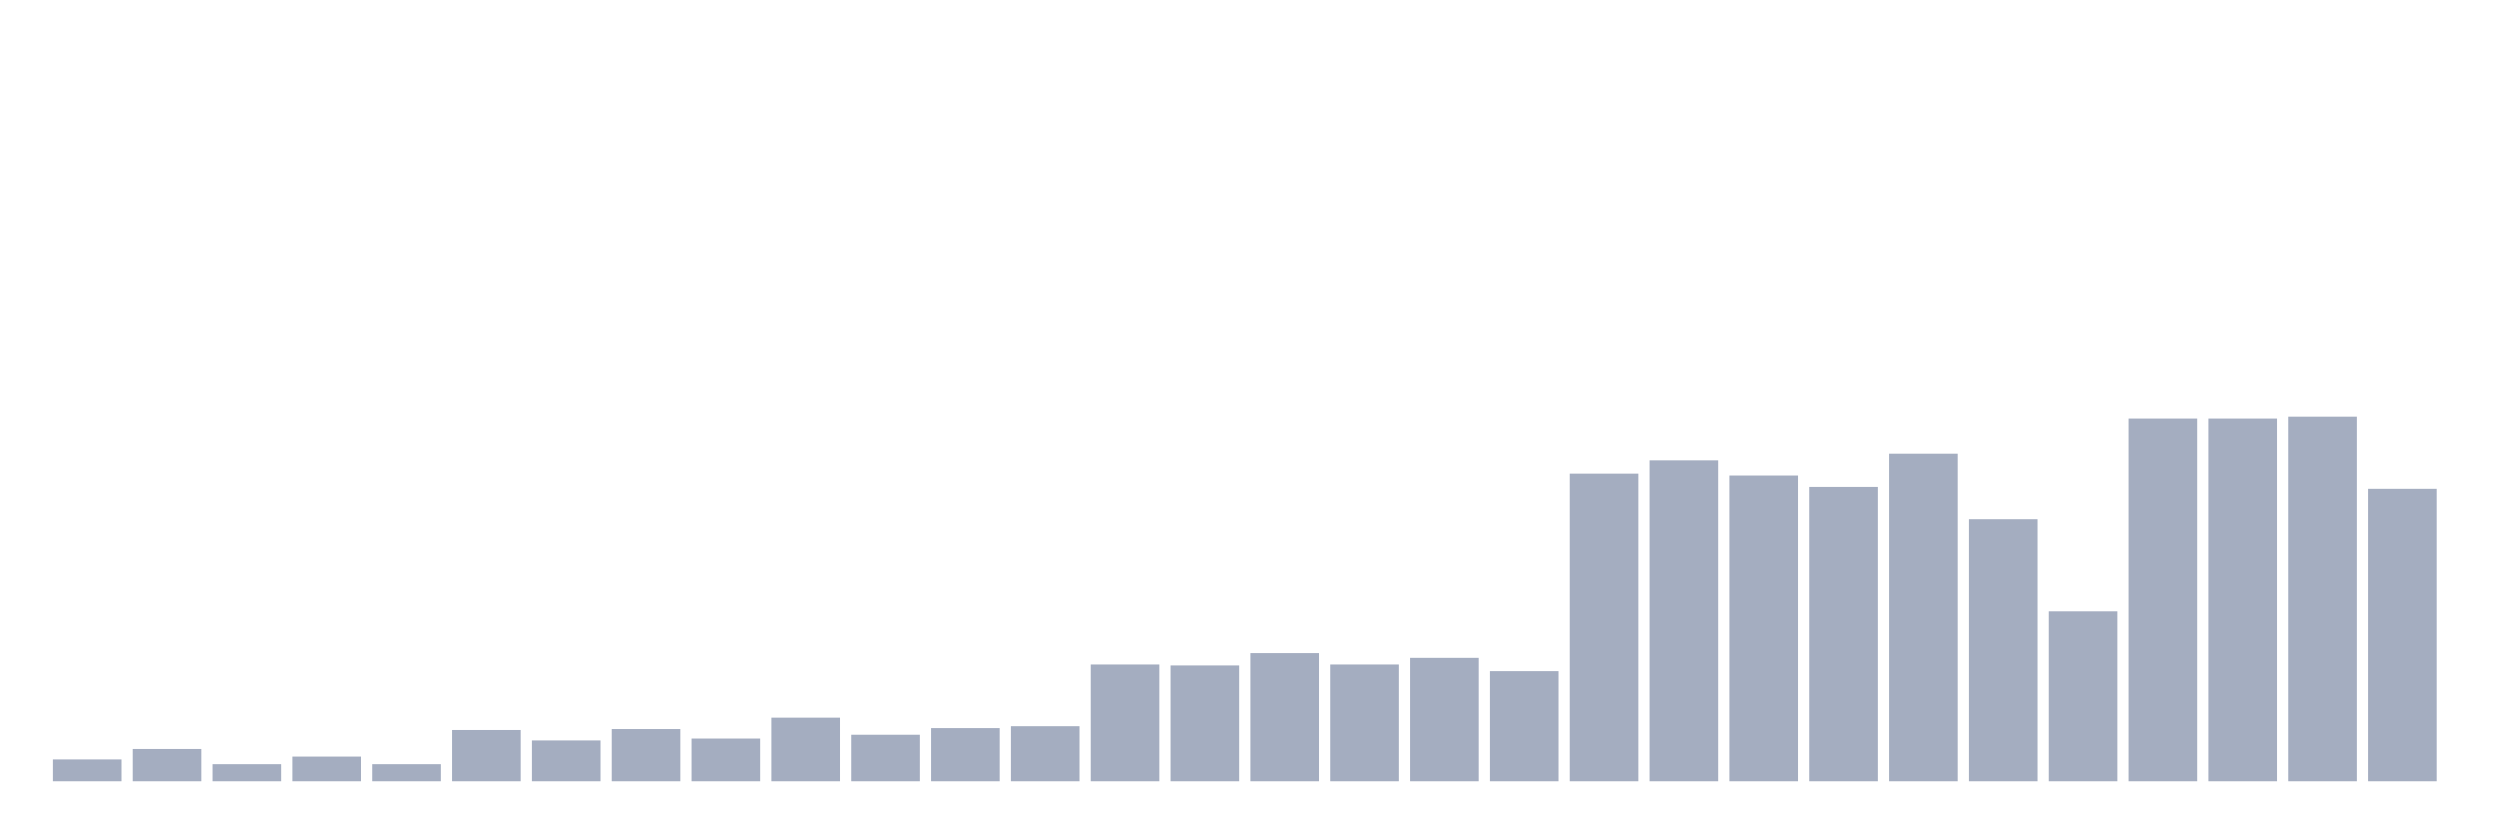
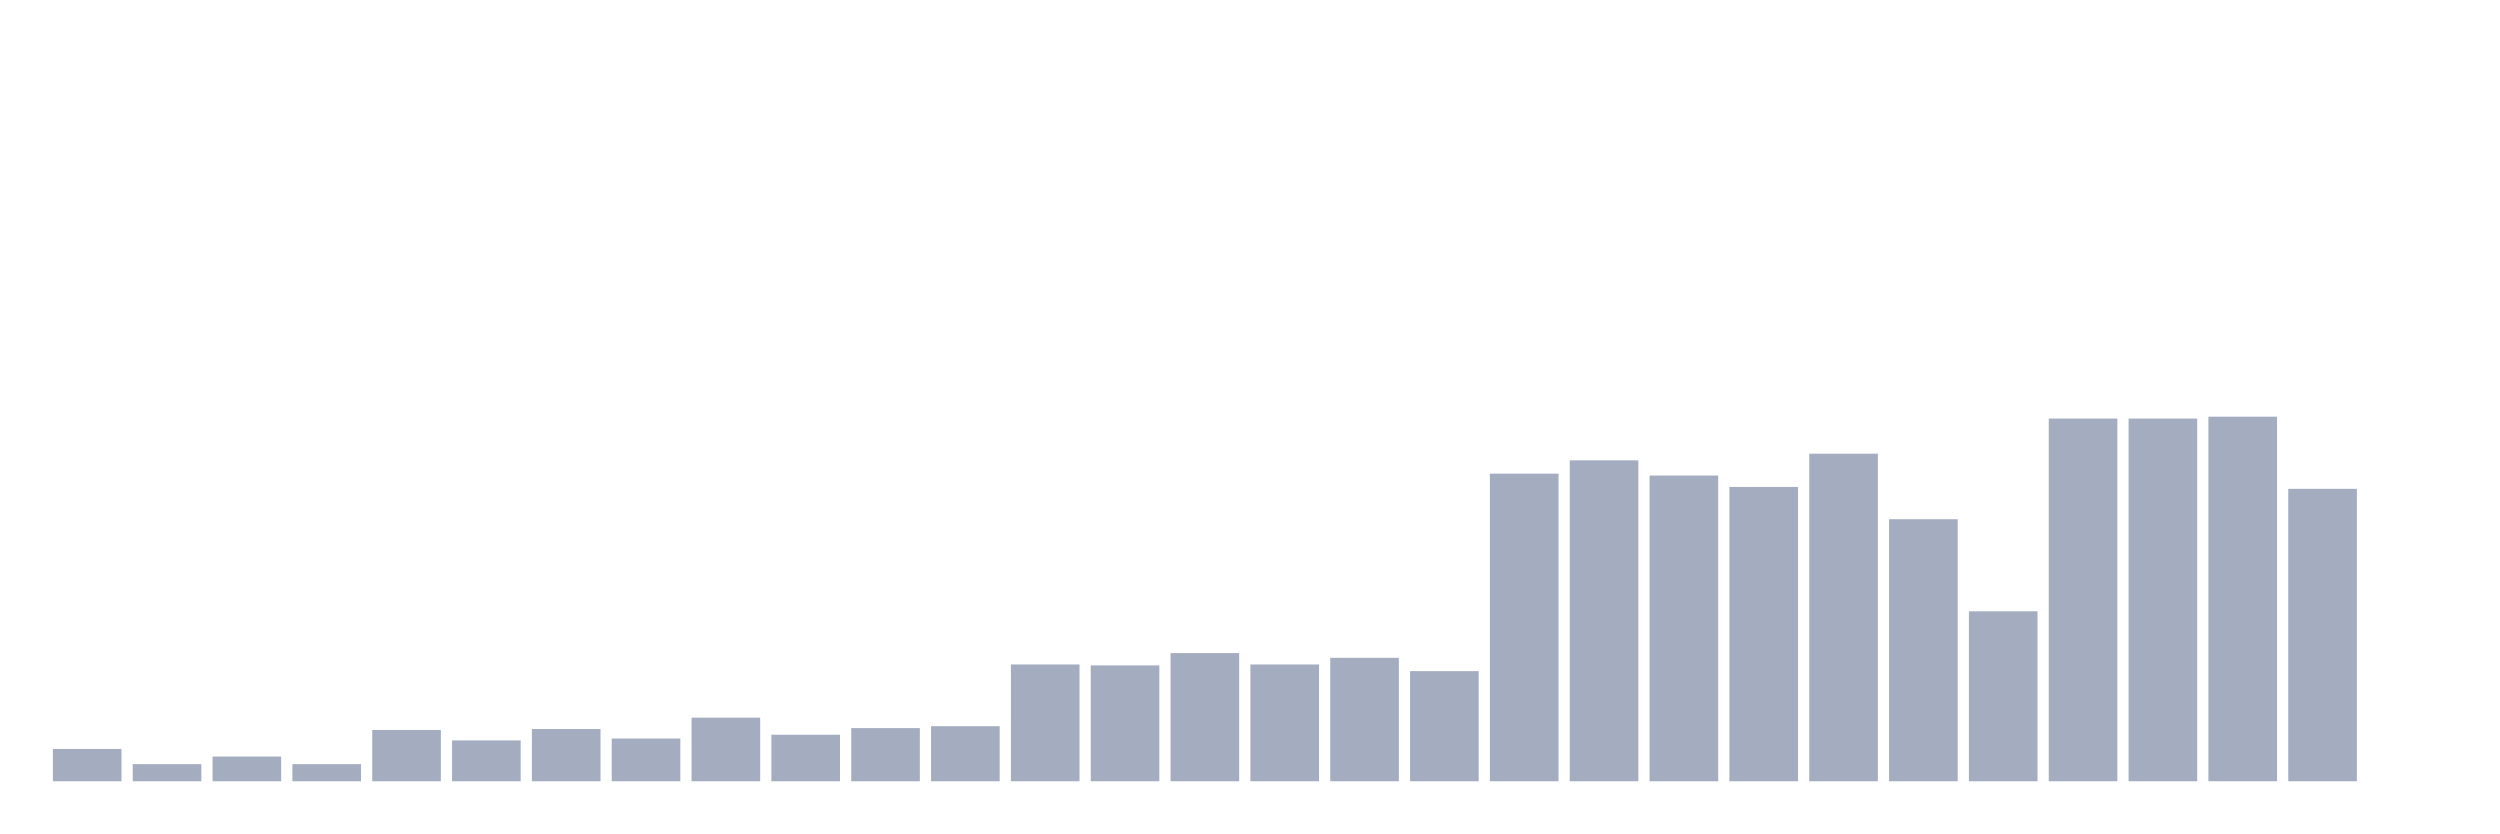
<svg xmlns="http://www.w3.org/2000/svg" viewBox="0 0 480 160">
  <g transform="translate(10,10)">
-     <rect class="bar" x="0.153" width="13.175" y="135.807" height="4.193" fill="rgb(164,173,192)" />
-     <rect class="bar" x="15.482" width="13.175" y="133.802" height="6.198" fill="rgb(164,173,192)" />
-     <rect class="bar" x="30.81" width="13.175" y="136.719" height="3.281" fill="rgb(164,173,192)" />
-     <rect class="bar" x="46.138" width="13.175" y="135.26" height="4.74" fill="rgb(164,173,192)" />
-     <rect class="bar" x="61.466" width="13.175" y="136.719" height="3.281" fill="rgb(164,173,192)" />
-     <rect class="bar" x="76.794" width="13.175" y="130.156" height="9.844" fill="rgb(164,173,192)" />
-     <rect class="bar" x="92.123" width="13.175" y="132.161" height="7.839" fill="rgb(164,173,192)" />
-     <rect class="bar" x="107.451" width="13.175" y="129.974" height="10.026" fill="rgb(164,173,192)" />
-     <rect class="bar" x="122.779" width="13.175" y="131.797" height="8.203" fill="rgb(164,173,192)" />
-     <rect class="bar" x="138.107" width="13.175" y="127.786" height="12.214" fill="rgb(164,173,192)" />
-     <rect class="bar" x="153.436" width="13.175" y="131.068" height="8.932" fill="rgb(164,173,192)" />
-     <rect class="bar" x="168.764" width="13.175" y="129.792" height="10.208" fill="rgb(164,173,192)" />
-     <rect class="bar" x="184.092" width="13.175" y="129.427" height="10.573" fill="rgb(164,173,192)" />
-     <rect class="bar" x="199.42" width="13.175" y="117.578" height="22.422" fill="rgb(164,173,192)" />
-     <rect class="bar" x="214.748" width="13.175" y="117.76" height="22.24" fill="rgb(164,173,192)" />
-     <rect class="bar" x="230.077" width="13.175" y="115.391" height="24.609" fill="rgb(164,173,192)" />
-     <rect class="bar" x="245.405" width="13.175" y="117.578" height="22.422" fill="rgb(164,173,192)" />
-     <rect class="bar" x="260.733" width="13.175" y="116.302" height="23.698" fill="rgb(164,173,192)" />
-     <rect class="bar" x="276.061" width="13.175" y="118.854" height="21.146" fill="rgb(164,173,192)" />
-     <rect class="bar" x="291.39" width="13.175" y="80.938" height="59.062" fill="rgb(164,173,192)" />
-     <rect class="bar" x="306.718" width="13.175" y="78.385" height="61.615" fill="rgb(164,173,192)" />
-     <rect class="bar" x="322.046" width="13.175" y="81.302" height="58.698" fill="rgb(164,173,192)" />
-     <rect class="bar" x="337.374" width="13.175" y="83.49" height="56.51" fill="rgb(164,173,192)" />
-     <rect class="bar" x="352.702" width="13.175" y="77.109" height="62.891" fill="rgb(164,173,192)" />
-     <rect class="bar" x="368.031" width="13.175" y="89.688" height="50.312" fill="rgb(164,173,192)" />
-     <rect class="bar" x="383.359" width="13.175" y="107.37" height="32.63" fill="rgb(164,173,192)" />
+     <rect class="bar" x="0.153" width="13.175" y="133.802" height="6.198" fill="rgb(164,173,192)" />
+     <rect class="bar" x="15.482" width="13.175" y="136.719" height="3.281" fill="rgb(164,173,192)" />
+     <rect class="bar" x="30.81" width="13.175" y="135.26" height="4.74" fill="rgb(164,173,192)" />
+     <rect class="bar" x="46.138" width="13.175" y="136.719" height="3.281" fill="rgb(164,173,192)" />
+     <rect class="bar" x="61.466" width="13.175" y="130.156" height="9.844" fill="rgb(164,173,192)" />
+     <rect class="bar" x="76.794" width="13.175" y="132.161" height="7.839" fill="rgb(164,173,192)" />
+     <rect class="bar" x="92.123" width="13.175" y="129.974" height="10.026" fill="rgb(164,173,192)" />
+     <rect class="bar" x="107.451" width="13.175" y="131.797" height="8.203" fill="rgb(164,173,192)" />
+     <rect class="bar" x="122.779" width="13.175" y="127.786" height="12.214" fill="rgb(164,173,192)" />
+     <rect class="bar" x="138.107" width="13.175" y="131.068" height="8.932" fill="rgb(164,173,192)" />
+     <rect class="bar" x="153.436" width="13.175" y="129.792" height="10.208" fill="rgb(164,173,192)" />
+     <rect class="bar" x="168.764" width="13.175" y="129.427" height="10.573" fill="rgb(164,173,192)" />
+     <rect class="bar" x="184.092" width="13.175" y="117.578" height="22.422" fill="rgb(164,173,192)" />
+     <rect class="bar" x="199.42" width="13.175" y="117.76" height="22.24" fill="rgb(164,173,192)" />
+     <rect class="bar" x="214.748" width="13.175" y="115.391" height="24.609" fill="rgb(164,173,192)" />
+     <rect class="bar" x="230.077" width="13.175" y="117.578" height="22.422" fill="rgb(164,173,192)" />
+     <rect class="bar" x="245.405" width="13.175" y="116.302" height="23.698" fill="rgb(164,173,192)" />
+     <rect class="bar" x="260.733" width="13.175" y="118.854" height="21.146" fill="rgb(164,173,192)" />
+     <rect class="bar" x="276.061" width="13.175" y="80.938" height="59.062" fill="rgb(164,173,192)" />
+     <rect class="bar" x="291.39" width="13.175" y="78.385" height="61.615" fill="rgb(164,173,192)" />
+     <rect class="bar" x="306.718" width="13.175" y="81.302" height="58.698" fill="rgb(164,173,192)" />
+     <rect class="bar" x="322.046" width="13.175" y="83.49" height="56.51" fill="rgb(164,173,192)" />
+     <rect class="bar" x="337.374" width="13.175" y="77.109" height="62.891" fill="rgb(164,173,192)" />
+     <rect class="bar" x="352.702" width="13.175" y="89.688" height="50.312" fill="rgb(164,173,192)" />
+     <rect class="bar" x="368.031" width="13.175" y="107.37" height="32.63" fill="rgb(164,173,192)" />
+     <rect class="bar" x="383.359" width="13.175" y="70.365" height="69.635" fill="rgb(164,173,192)" />
    <rect class="bar" x="398.687" width="13.175" y="70.365" height="69.635" fill="rgb(164,173,192)" />
-     <rect class="bar" x="414.015" width="13.175" y="70.365" height="69.635" fill="rgb(164,173,192)" />
-     <rect class="bar" x="429.344" width="13.175" y="70" height="70" fill="rgb(164,173,192)" />
-     <rect class="bar" x="444.672" width="13.175" y="83.854" height="56.146" fill="rgb(164,173,192)" />
+     <rect class="bar" x="414.015" width="13.175" y="70" height="70" fill="rgb(164,173,192)" />
+     <rect class="bar" x="429.344" width="13.175" y="83.854" height="56.146" fill="rgb(164,173,192)" />
+     <rect class="bar" x="444.672" width="13.175" y="140" height="0" fill="rgb(164,173,192)" />
  </g>
</svg>
